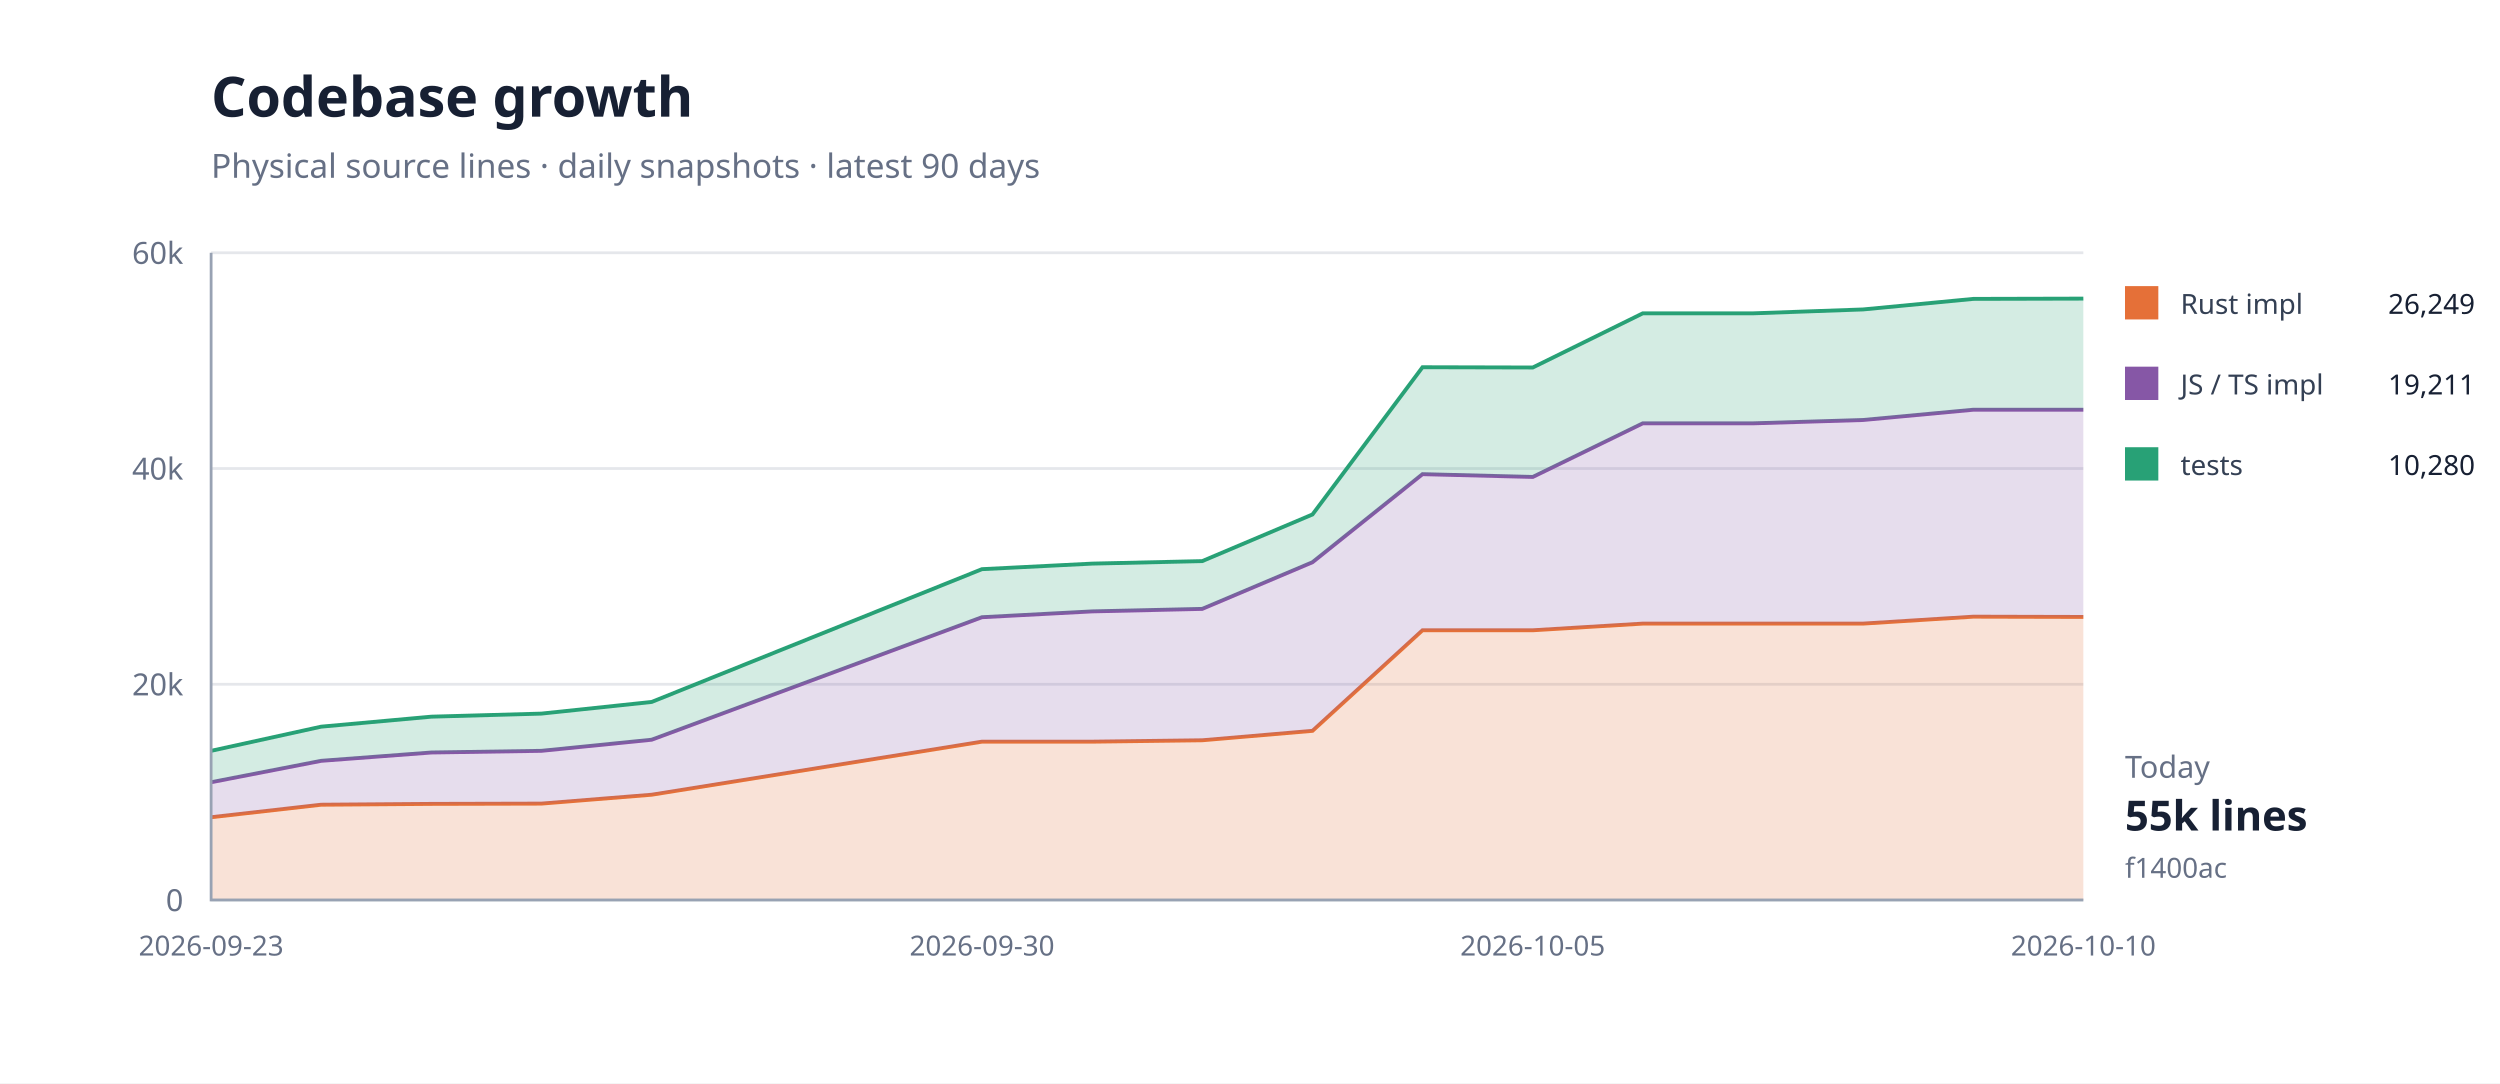
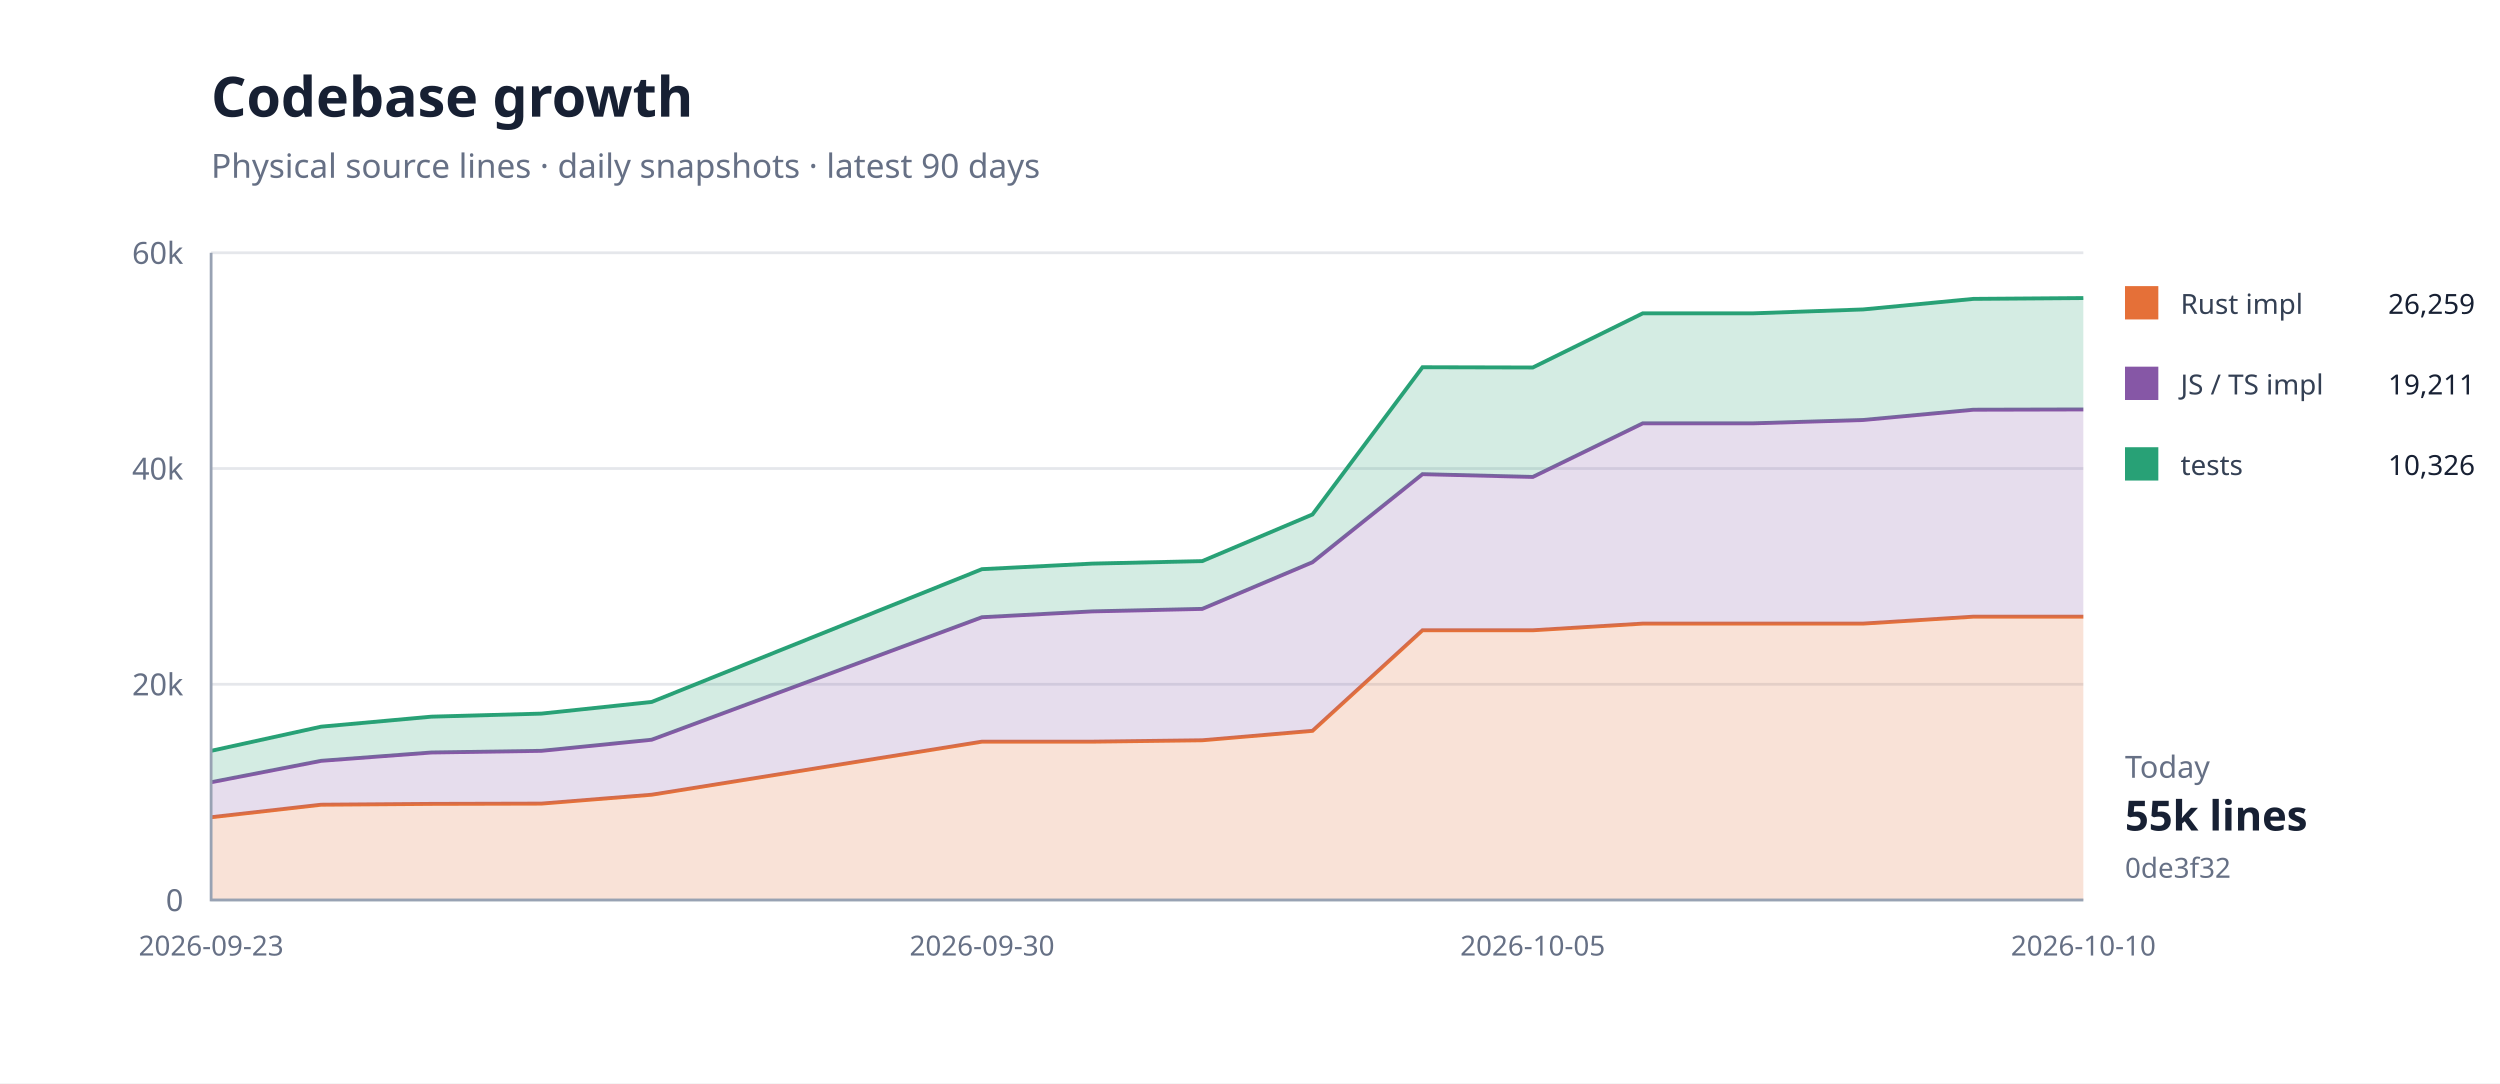
<svg xmlns="http://www.w3.org/2000/svg" width="900" height="390" viewBox="0 0 900 390">
  <rect width="100%" height="100%" fill="#fff" />
  <path d="M76 324H750" stroke="#e5e7eb" />
  <text x="66" y="328" text-anchor="end" font-family="system-ui,sans-serif" font-size="11" fill="#667085">0</text>
  <path d="M76 246.333H750" stroke="#e5e7eb" />
  <text x="66" y="250.333" text-anchor="end" font-family="system-ui,sans-serif" font-size="11" fill="#667085">20k</text>
  <path d="M76 168.667H750" stroke="#e5e7eb" />
  <text x="66" y="172.667" text-anchor="end" font-family="system-ui,sans-serif" font-size="11" fill="#667085">40k</text>
  <path d="M76 91H750" stroke="#e5e7eb" />
  <text x="66" y="95" text-anchor="end" font-family="system-ui,sans-serif" font-size="11" fill="#667085">60k</text>
-   <path d="M76.0,294.2 L115.6,289.7 L155.3,289.4 L194.9,289.3 L234.6,286.1 L353.5,267.0 L393.2,267.0 L432.8,266.5 L472.5,263.1 L512.1,226.9 L551.8,226.9 L591.4,224.5 L631.1,224.5 L670.7,224.5 L710.4,222.0 L750.0,222.1 L750.0,324.0 L710.4,324.0 L670.7,324.0 L631.1,324.0 L591.4,324.0 L551.8,324.0 L512.1,324.0 L472.5,324.0 L432.8,324.0 L393.2,324.0 L353.5,324.0 L234.6,324.0 L194.9,324.0 L155.3,324.0 L115.6,324.0 L76.0,324.0 Z" fill="#e5703833" />
-   <path d="M76.0,294.2 L115.6,289.7 L155.3,289.4 L194.9,289.3 L234.6,286.1 L353.5,267.0 L393.2,267.0 L432.8,266.5 L472.5,263.1 L512.1,226.9 L551.8,226.9 L591.4,224.5 L631.1,224.5 L670.7,224.5 L710.4,222.0 L750.0,222.1" fill="none" stroke="#e57038" stroke-width="1.4" />
-   <path d="M76.0,281.6 L115.6,273.9 L155.3,270.9 L194.9,270.3 L234.6,266.3 L353.5,222.2 L393.2,220.1 L432.8,219.2 L472.5,202.4 L512.1,170.7 L551.8,171.7 L591.4,152.4 L631.1,152.4 L670.7,151.2 L710.4,147.5 L750.0,147.5 L750.0,222.1 L710.4,222.0 L670.7,224.5 L631.1,224.5 L591.4,224.5 L551.8,226.9 L512.1,226.9 L472.5,263.1 L432.8,266.5 L393.2,267.0 L353.5,267.0 L234.6,286.1 L194.9,289.3 L155.3,289.4 L115.6,289.7 L76.0,294.2 Z" fill="#8657a633" />
-   <path d="M76.0,281.6 L115.6,273.9 L155.3,270.9 L194.9,270.3 L234.6,266.3 L353.5,222.2 L393.2,220.1 L432.8,219.2 L472.5,202.4 L512.1,170.7 L551.8,171.7 L591.4,152.4 L631.1,152.4 L670.7,151.2 L710.4,147.5 L750.0,147.5" fill="none" stroke="#8657a6" stroke-width="1.4" />
-   <path d="M76.0,270.3 L115.6,261.6 L155.3,258.0 L194.9,256.9 L234.6,252.7 L353.5,204.9 L393.2,202.9 L432.8,202.0 L472.5,185.2 L512.1,132.2 L551.8,132.3 L591.4,112.8 L631.1,112.8 L670.7,111.4 L710.4,107.6 L750.0,107.5 L750.0,147.5 L710.4,147.5 L670.7,151.2 L631.1,152.4 L591.4,152.4 L551.8,171.7 L512.1,170.7 L472.5,202.4 L432.8,219.2 L393.2,220.1 L353.5,222.2 L234.6,266.3 L194.9,270.3 L155.3,270.9 L115.6,273.9 L76.0,281.6 Z" fill="#28a17633" />
-   <path d="M76.0,270.3 L115.6,261.6 L155.3,258.0 L194.9,256.9 L234.6,252.7 L353.5,204.9 L393.2,202.9 L432.8,202.0 L472.5,185.2 L512.1,132.2 L551.8,132.3 L591.4,112.8 L631.1,112.8 L670.7,111.4 L710.4,107.6 L750.0,107.5" fill="none" stroke="#28a176" stroke-width="1.4" />
+   <path d="M76.0,294.2 L115.6,289.7 L155.3,289.4 L194.9,289.3 L234.6,286.1 L353.5,267.0 L393.2,267.0 L432.8,266.5 L472.5,263.1 L512.1,226.9 L551.8,226.9 L591.4,224.5 L631.1,224.5 L670.7,224.5 L710.4,222.0 L750.0,222.0 L750.0,324.0 L710.4,324.0 L670.7,324.0 L631.1,324.0 L591.4,324.0 L551.8,324.0 L512.1,324.0 L472.5,324.0 L432.8,324.0 L393.2,324.0 L353.5,324.0 L234.6,324.0 L194.9,324.0 L155.3,324.0 L115.6,324.0 L76.0,324.0 Z" fill="#e5703833" />
+   <path d="M76.0,294.2 L115.6,289.7 L155.3,289.4 L194.9,289.3 L234.6,286.1 L353.5,267.0 L393.2,267.0 L432.8,266.5 L472.5,263.1 L512.1,226.9 L551.8,226.9 L591.4,224.5 L631.1,224.5 L670.7,224.5 L710.4,222.0 L750.0,222.0" fill="none" stroke="#e57038" stroke-width="1.4" />
+   <path d="M76.0,281.6 L115.6,273.9 L155.3,270.9 L194.9,270.3 L234.6,266.3 L353.5,222.2 L393.2,220.1 L432.8,219.2 L472.5,202.4 L512.1,170.7 L551.8,171.7 L591.4,152.4 L631.1,152.4 L670.7,151.2 L710.4,147.5 L750.0,147.4 L750.0,222.0 L710.4,222.0 L670.7,224.5 L631.1,224.5 L591.4,224.5 L551.8,226.9 L512.1,226.9 L472.5,263.1 L432.8,266.5 L393.2,267.0 L353.5,267.0 L234.6,286.1 L194.9,289.3 L155.3,289.4 L115.6,289.7 L76.0,294.2 Z" fill="#8657a633" />
+   <path d="M76.0,281.6 L115.6,273.9 L155.3,270.9 L194.9,270.3 L234.6,266.3 L353.5,222.2 L393.2,220.1 L432.8,219.2 L472.5,202.4 L512.1,170.7 L551.8,171.7 L591.4,152.4 L631.1,152.4 L670.7,151.2 L710.4,147.5 L750.0,147.4" fill="none" stroke="#8657a6" stroke-width="1.4" />
+   <path d="M76.0,270.3 L115.6,261.6 L155.3,258.0 L194.9,256.9 L234.6,252.7 L353.5,204.9 L393.2,202.9 L432.8,202.0 L472.5,185.2 L512.1,132.2 L551.8,132.3 L591.4,112.8 L631.1,112.8 L670.7,111.4 L710.4,107.6 L750.0,107.3 L750.0,147.4 L710.4,147.5 L670.7,151.2 L631.1,152.4 L591.4,152.4 L551.8,171.7 L512.1,170.7 L472.5,202.4 L432.8,219.2 L393.2,220.1 L353.5,222.2 L234.6,266.3 L194.9,270.3 L155.3,270.9 L115.6,273.9 L76.0,281.6 Z" fill="#28a17633" />
+   <path d="M76.0,270.3 L115.6,261.6 L155.3,258.0 L194.9,256.9 L234.6,252.7 L353.5,204.9 L393.2,202.9 L432.8,202.0 L472.5,185.2 L512.1,132.2 L551.8,132.3 L591.4,112.8 L631.1,112.8 L670.7,111.4 L710.4,107.6 L750.0,107.3" fill="none" stroke="#28a176" stroke-width="1.4" />
  <path d="M76 91V324H750" fill="none" stroke="#98a2b3" />
  <text x="76" y="344" text-anchor="middle" font-family="system-ui,sans-serif" font-size="10" fill="#667085">2026-09-23</text>
  <text x="353.529" y="344" text-anchor="middle" font-family="system-ui,sans-serif" font-size="10" fill="#667085">2026-09-30</text>
  <text x="551.765" y="344" text-anchor="middle" font-family="system-ui,sans-serif" font-size="10" fill="#667085">2026-10-05</text>
  <text x="750" y="344" text-anchor="middle" font-family="system-ui,sans-serif" font-size="10" fill="#667085">2026-10-10</text>
  <text x="76" y="42" font-family="system-ui,sans-serif" font-size="20" font-weight="700" fill="#172033">Codebase growth</text>
  <text x="76" y="64" font-family="system-ui,sans-serif" font-size="12" fill="#667085">Physical source lines · daily snapshots · latest 90 days</text>
  <rect x="765" y="103" width="12" height="12" fill="#e57038" />
  <text x="785" y="113" font-family="system-ui,sans-serif" font-size="10" fill="#344054">Rust impl</text>
-   <text x="891" y="113" text-anchor="end" font-family="system-ui,sans-serif" font-size="10" fill="#172033">26,249</text>
+   <text x="891" y="113" text-anchor="end" font-family="system-ui,sans-serif" font-size="10" fill="#172033">26,259</text>
  <rect x="765" y="132" width="12" height="12" fill="#8657a6" />
  <text x="785" y="142" font-family="system-ui,sans-serif" font-size="10" fill="#344054">JS / TS impl</text>
  <text x="891" y="142" text-anchor="end" font-family="system-ui,sans-serif" font-size="10" fill="#172033">19,211</text>
  <rect x="765" y="161" width="12" height="12" fill="#28a176" />
  <text x="785" y="171" font-family="system-ui,sans-serif" font-size="10" fill="#344054">tests</text>
-   <text x="891" y="171" text-anchor="end" font-family="system-ui,sans-serif" font-size="10" fill="#172033">10,280</text>
+   <text x="891" y="171" text-anchor="end" font-family="system-ui,sans-serif" font-size="10" fill="#172033">10,326</text>
  <text x="765" y="280" font-family="system-ui,sans-serif" font-size="11" fill="#667085">Today</text>
  <text x="765" y="299" font-family="system-ui,sans-serif" font-size="15" font-weight="700" fill="#172033">55k lines</text>
-   <text x="765" y="316" font-family="system-ui,sans-serif" font-size="10" fill="#667085">f1400ac</text>
+   <text x="765" y="316" font-family="system-ui,sans-serif" font-size="10" fill="#667085">0de3f32</text>
</svg>
